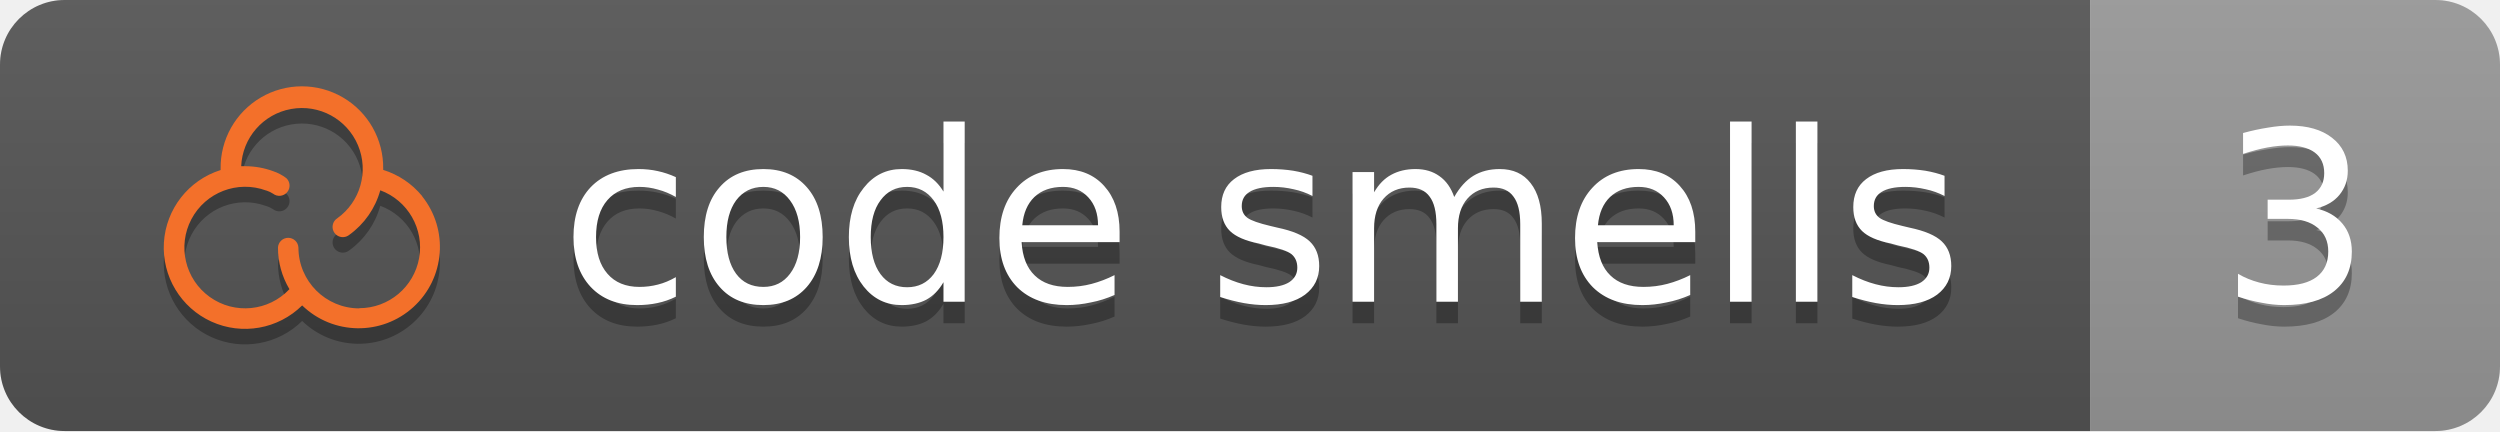
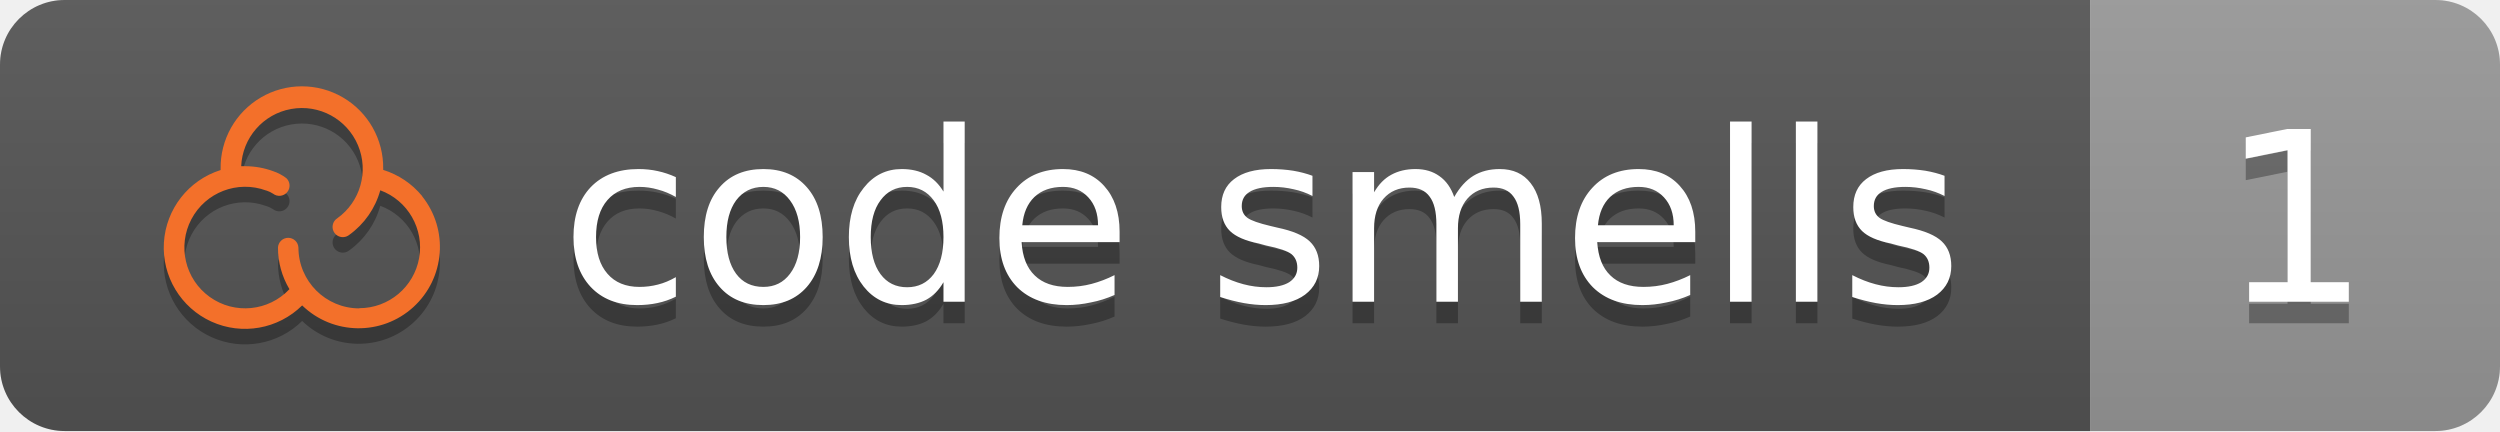
<svg xmlns="http://www.w3.org/2000/svg" height="20" width="116">
  <linearGradient id="b" x2="0" y2="100%">
    <stop offset="0" stop-color="#bbb" stop-opacity=".1" />
    <stop offset="1" stop-opacity=".1" />
  </linearGradient>
  <clipPath id="a">
    <rect width="116" height="20" rx="3" fill="#fff" />
  </clipPath>
  <g clip-path="url(#a)">
    <rect fill="#555" height="20" width="97" />
    <rect fill="#999999" height="20" width="19" x="97" />
    <rect fill="url(#b)" height="20" width="116" />
  </g>
  <g fill="#fff" font-family="DejaVu Sans,Verdana,Geneva,sans-serif" font-size="11" text-anchor="left">
    <text x="26" y="15" textLength="65" fill="#010101" fill-opacity=".3">code smells</text>
    <text x="26" y="14" textLength="65">code smells</text>
-     <text x="103" y="15" textLength="7" fill="#010101" fill-opacity=".3">3</text>
-     <text x="103" y="14" textLength="7">3</text>
+     <text x="103" y="15" textLength="7" fill="#010101" fill-opacity=".3">1</text>
+     <text x="103" y="14" textLength="7">1</text>
  </g>
  <path fill="#010101" fill-opacity=".3" d="M19.587 9.817A3.789 3.789 0 0 0 17.78 8.603v-.044a3.772 3.772 0 1 0-7.543 0v.051a3.772 3.772 0 1 0 3.783 6.282 3.771 3.771 0 0 0 5.564-5.069zm-2.918 5.212a2.825 2.825 0 0 1-2.822-2.821.475.475 0 0 0-.949 0 3.749 3.749 0 0 0 .532 1.93 2.82 2.82 0 1 1-1.081-4.578h.012a1.32 1.32 0 0 1 .308.147.475.475 0 0 0 .617-.721 2.127 2.127 0 0 0-.614-.324 3.759 3.759 0 0 0-1.299-.23h-.182a2.821 2.821 0 1 1 4.455 2.419.475.475 0 1 0 .551.773 3.783 3.783 0 0 0 1.448-2.074 2.822 2.822 0 0 1-.976 5.47z" />
  <path fill="#f3702a" d="M19.587 9.097A3.789 3.789 0 0 0 17.78 7.883v-.044a3.772 3.772 0 1 0-7.543 0v.051a3.772 3.772 0 1 0 3.783 6.282 3.771 3.771 0 0 0 5.564-5.069zm-2.918 5.212a2.825 2.825 0 0 1-2.822-2.821.475.475 0 0 0-.949 0 3.749 3.749 0 0 0 .532 1.93 2.82 2.82 0 1 1-1.081-4.578h.012a1.32 1.32 0 0 1 .308.147.475.475 0 0 0 .617-.721 2.127 2.127 0 0 0-.614-.324 3.759 3.759 0 0 0-1.299-.23h-.182a2.821 2.821 0 1 1 4.455 2.419.475.475 0 1 0 .551.773 3.783 3.783 0 0 0 1.448-2.074 2.822 2.822 0 0 1-.976 5.47z" />
</svg>
